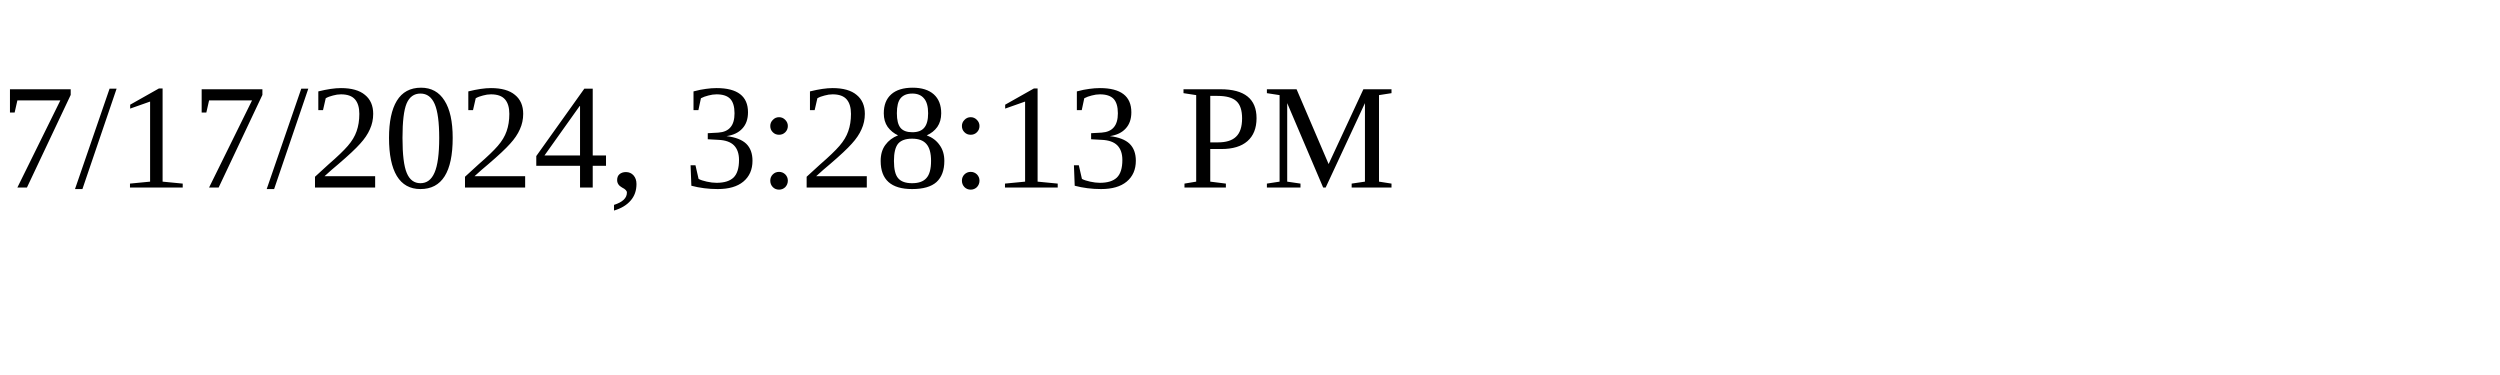
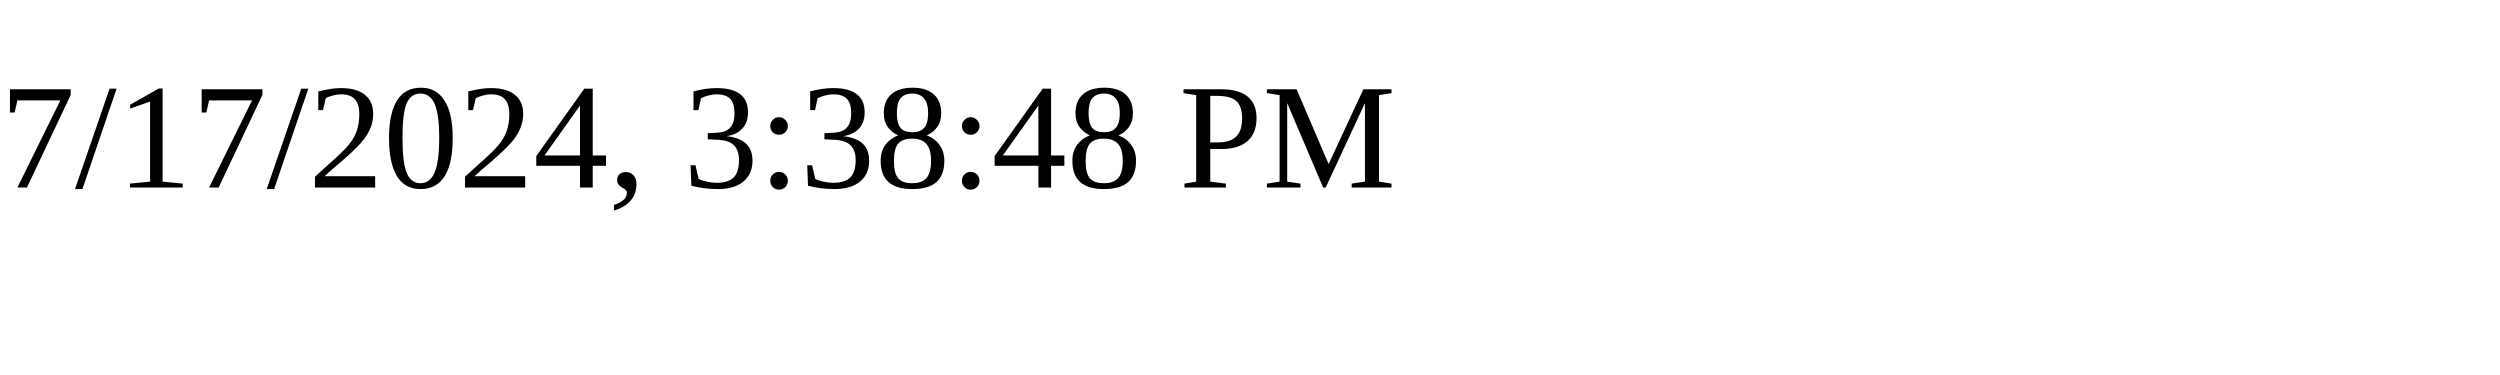
<svg xmlns="http://www.w3.org/2000/svg" height="30" width="200">
-   <text x="0" y="15">7/17/2024, 3:28:13 PM</text>
+   <text x="0" y="15">7/17/2024, 3:38:48 PM</text>
</svg>
